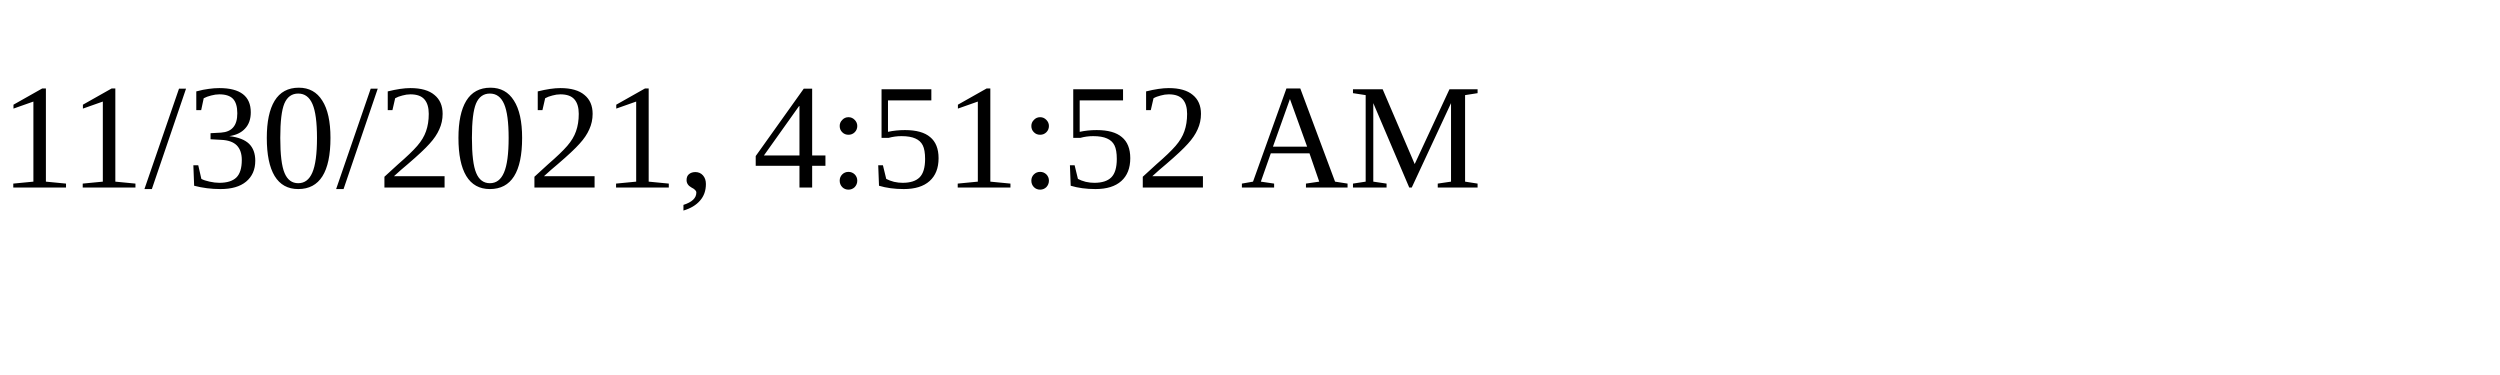
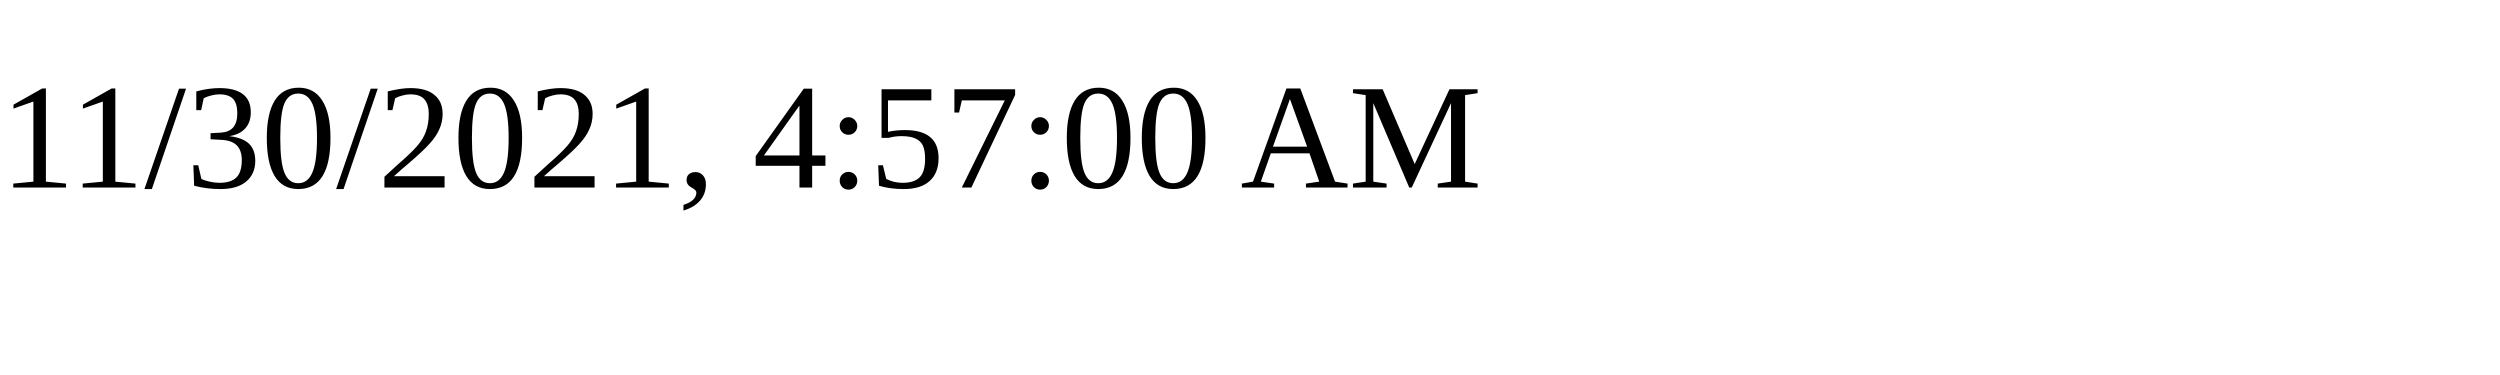
<svg xmlns="http://www.w3.org/2000/svg" height="30" width="200">
-   <text x="0" y="15">11/30/2021, 4:51:52 AM</text>
+   <text x="0" y="15">11/30/2021, 4:57:00 AM</text>
</svg>
